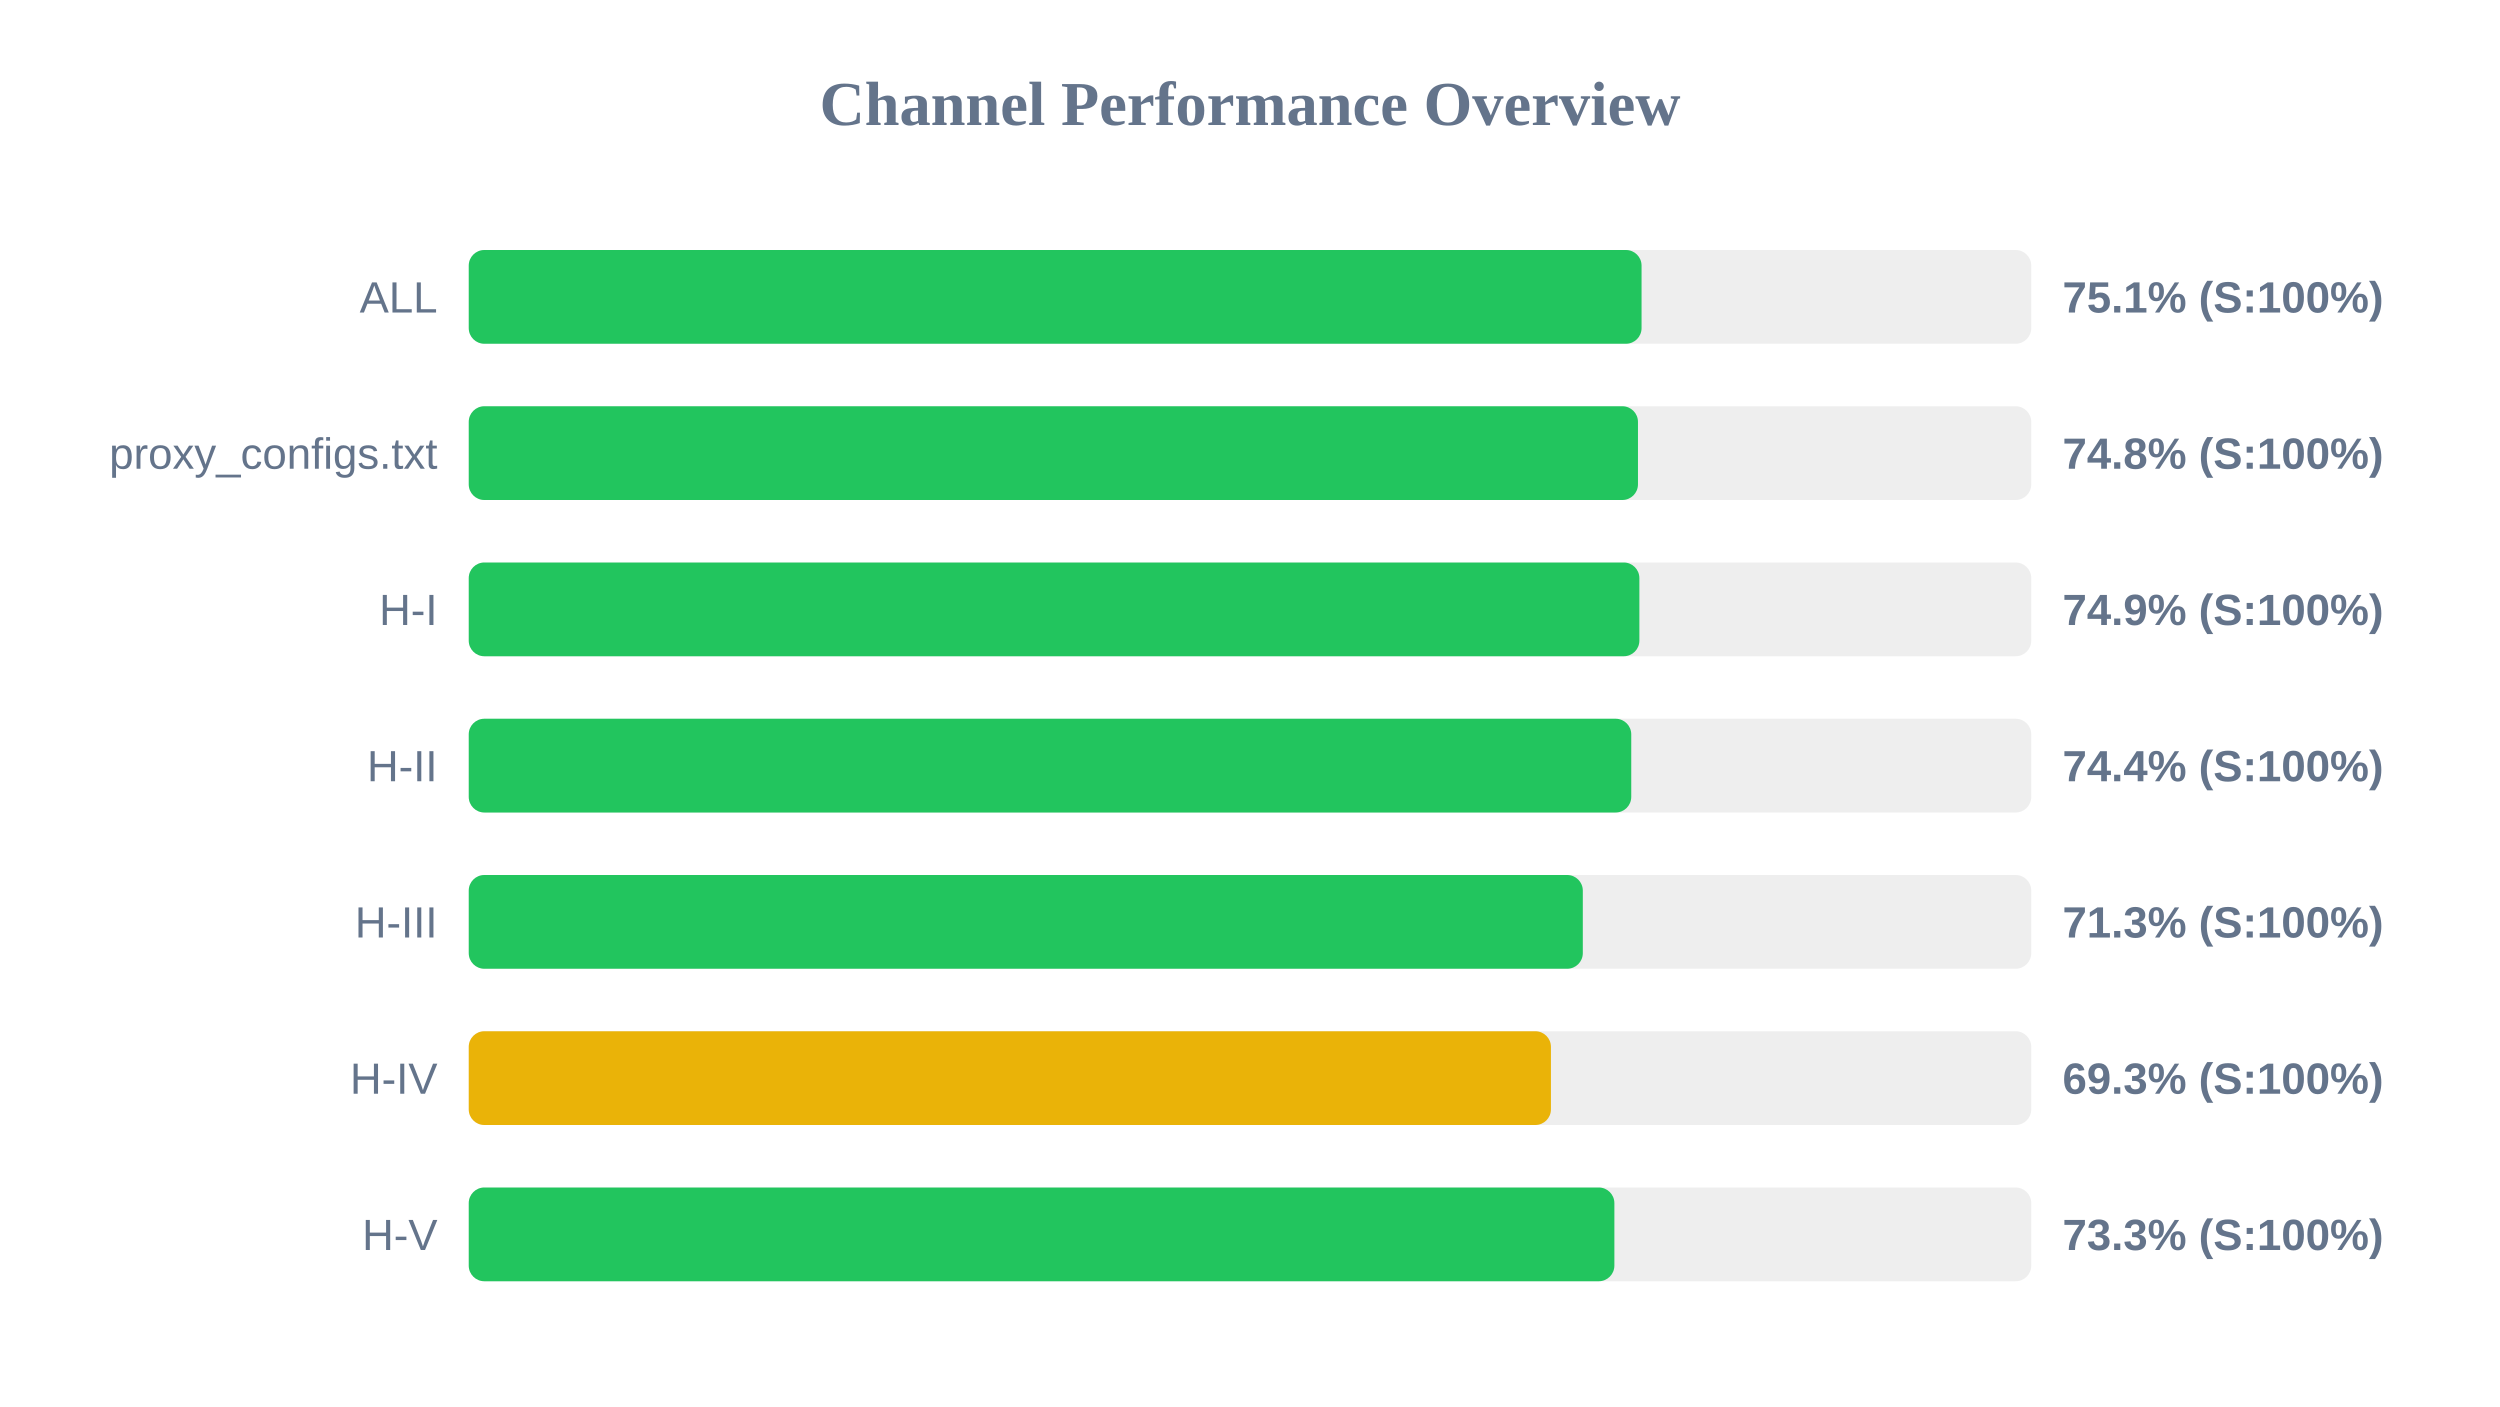
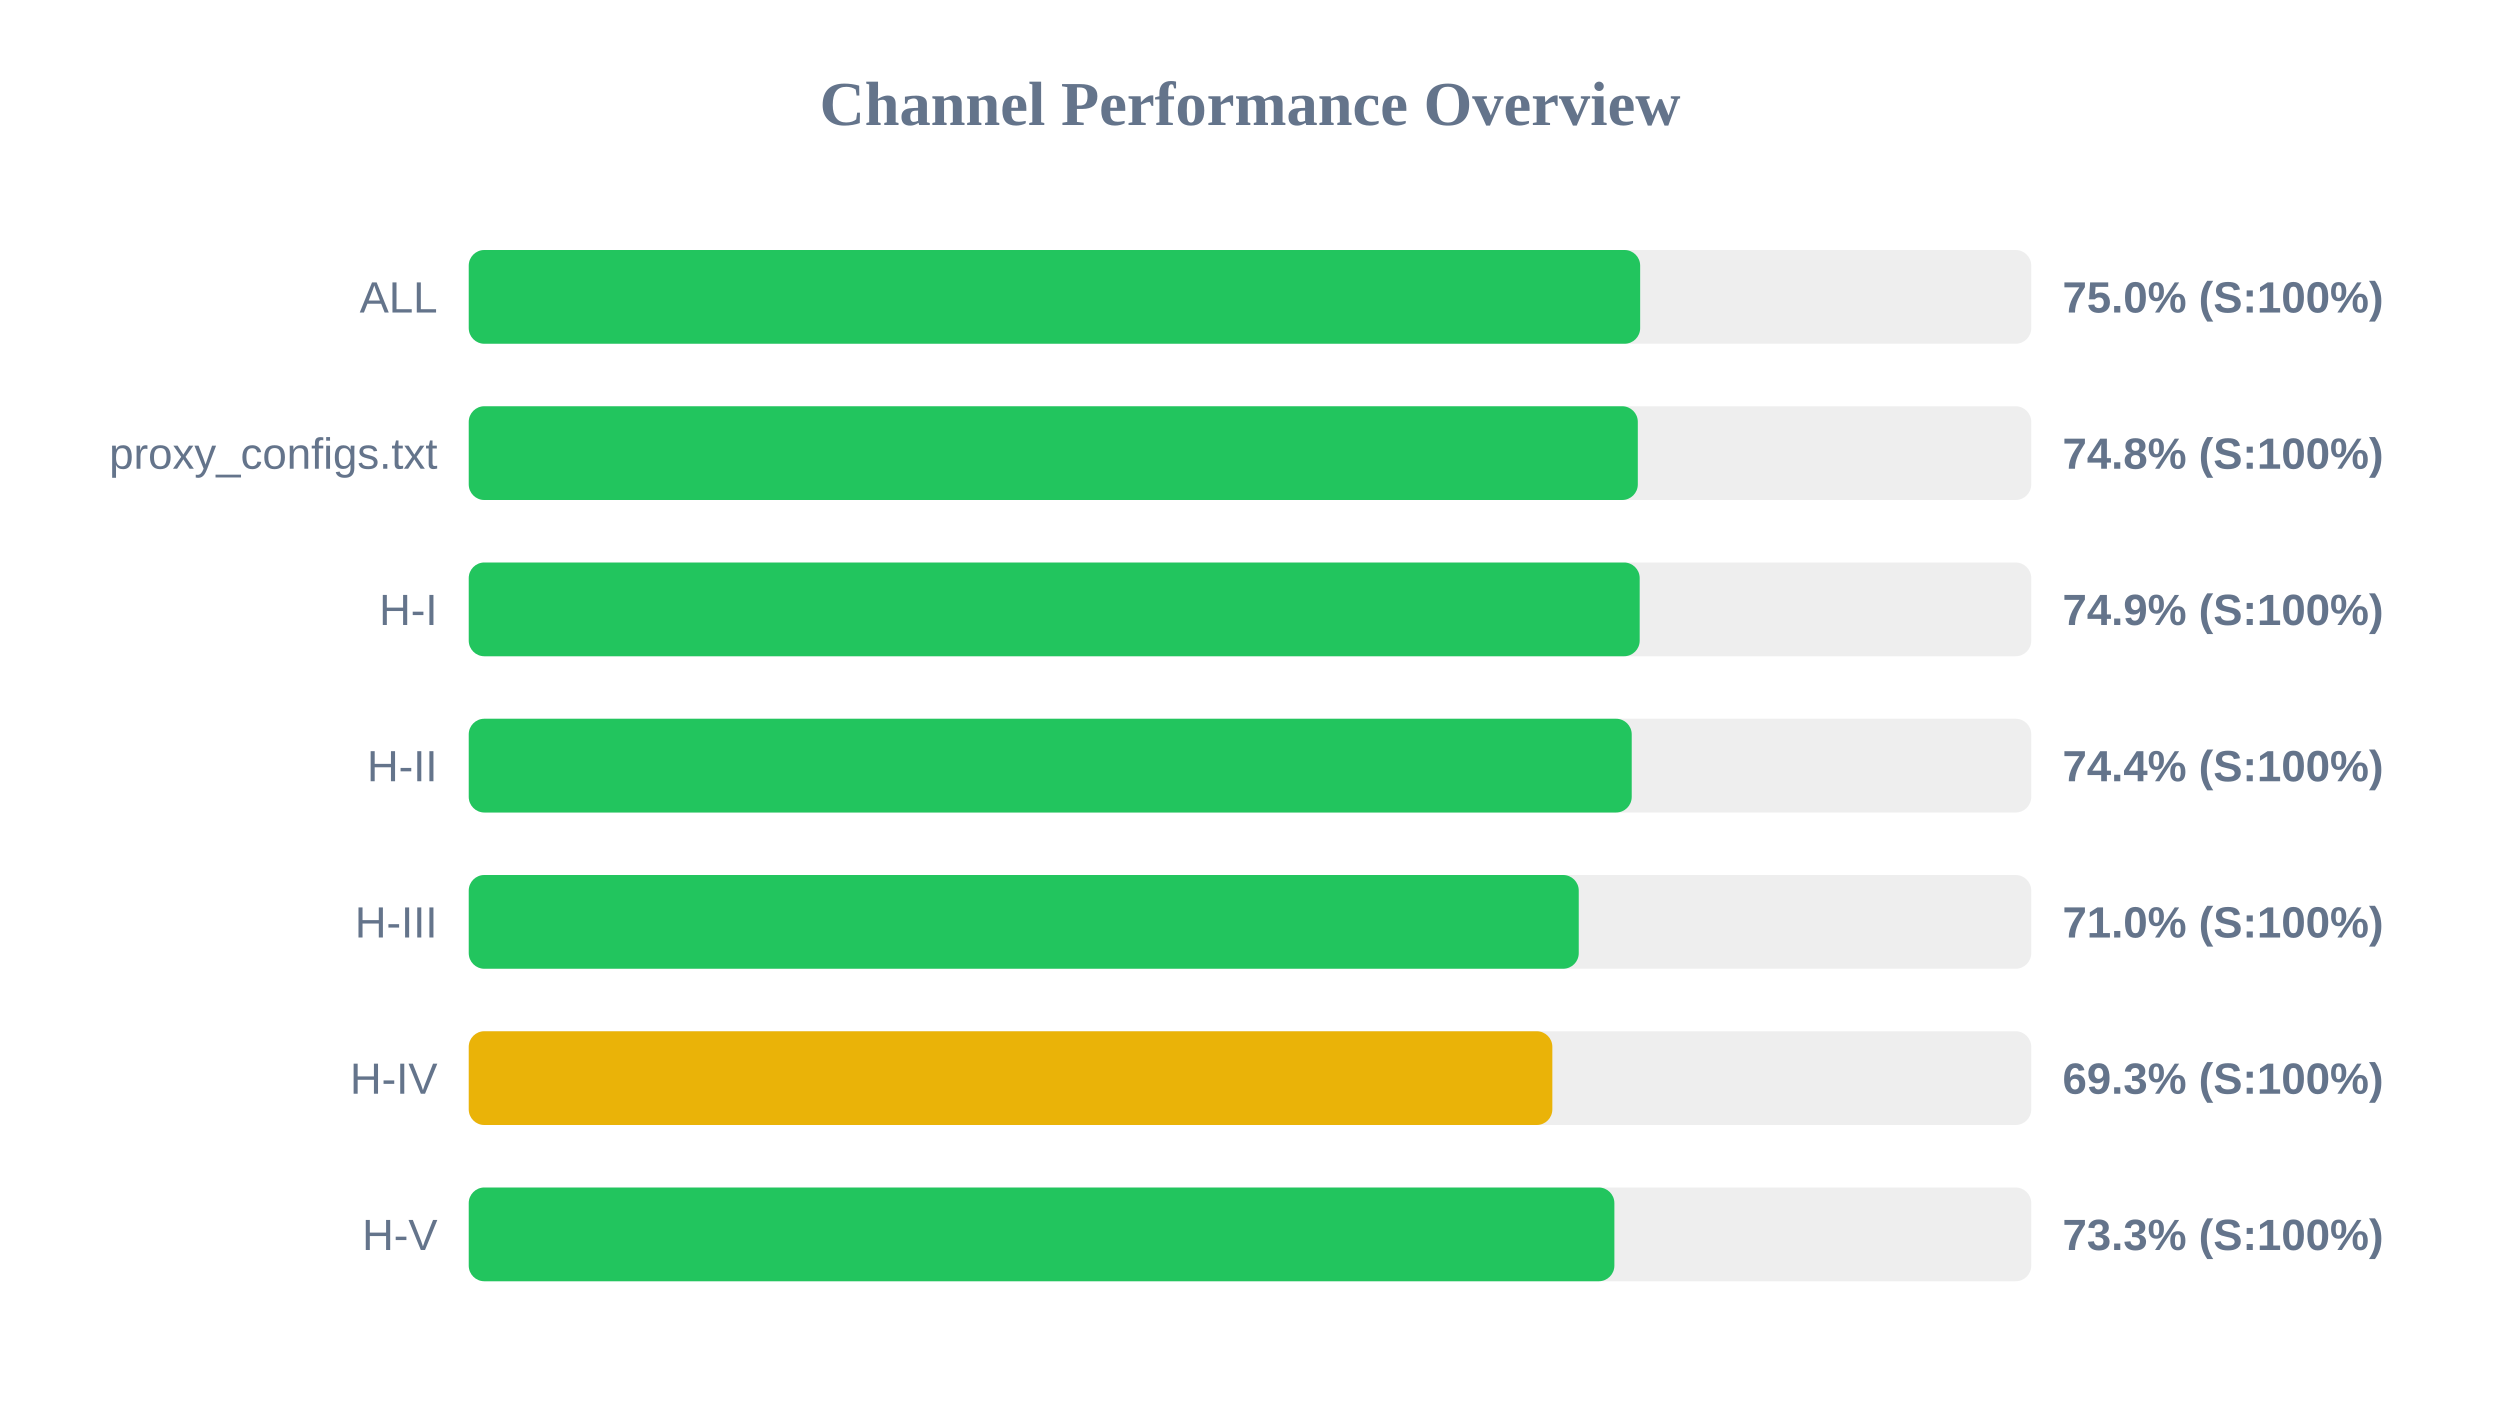
<svg xmlns="http://www.w3.org/2000/svg" width="800" height="450" version="1.1">
  <style>
        .row { font: 14px Arial; fill: #64748b; }
        .score { font: bold 14px Arial; fill: #64748b; }
    </style>
  <text x="400" y="40" text-anchor="middle" font-size="20px" font-weight="bold" fill="#64748b">Channel Performance Overview</text>
  <rect x="150" y="80" width="500" height="30" fill="#eee" rx="5" />
-   <rect x="150" y="80" width="375.3" height="30" fill="#22c55e" rx="5" />
+   <rect x="150" y="80" width="374.85" height="30" fill="#22c55e" rx="5" />
  <text x="140" y="100" text-anchor="end" class="row">ALL</text>
-   <text x="660" y="100" text-anchor="start" class="score">75.1% (S:100%)</text>
+   <text x="660" y="100" text-anchor="start" class="score">75.0% (S:100%)</text>
  <rect x="150" y="130" width="500" height="30" fill="#eee" rx="5" />
-   <rect x="150" y="130" width="374.15" height="30" fill="#22c55e" rx="5" />
+   <rect x="150" y="130" width="374.1" height="30" fill="#22c55e" rx="5" />
  <text x="140" y="150" text-anchor="end" class="row">proxy_configs.txt</text>
  <text x="660" y="150" text-anchor="start" class="score">74.8% (S:100%)</text>
  <rect x="150" y="180" width="500" height="30" fill="#eee" rx="5" />
-   <rect x="150" y="180" width="374.6" height="30" fill="#22c55e" rx="5" />
+   <rect x="150" y="180" width="374.7" height="30" fill="#22c55e" rx="5" />
  <text x="140" y="200" text-anchor="end" class="row">H-I</text>
  <text x="660" y="200" text-anchor="start" class="score">74.9% (S:100%)</text>
  <rect x="150" y="230" width="500" height="30" fill="#eee" rx="5" />
-   <rect x="150" y="230" width="372.0" height="30" fill="#22c55e" rx="5" />
+   <rect x="150" y="230" width="372.15" height="30" fill="#22c55e" rx="5" />
  <text x="140" y="250" text-anchor="end" class="row">H-II</text>
  <text x="660" y="250" text-anchor="start" class="score">74.4% (S:100%)</text>
  <rect x="150" y="280" width="500" height="30" fill="#eee" rx="5" />
-   <rect x="150" y="280" width="356.5" height="30" fill="#22c55e" rx="5" />
+   <rect x="150" y="280" width="355.2" height="30" fill="#22c55e" rx="5" />
  <text x="140" y="300" text-anchor="end" class="row">H-III</text>
-   <text x="660" y="300" text-anchor="start" class="score">71.3% (S:100%)</text>
+   <text x="660" y="300" text-anchor="start" class="score">71.0% (S:100%)</text>
  <rect x="150" y="330" width="500" height="30" fill="#eee" rx="5" />
-   <rect x="150" y="330" width="346.3" height="30" fill="#eab308" rx="5" />
+   <rect x="150" y="330" width="346.75" height="30" fill="#eab308" rx="5" />
  <text x="140" y="350" text-anchor="end" class="row">H-IV</text>
  <text x="660" y="350" text-anchor="start" class="score">69.3% (S:100%)</text>
  <rect x="150" y="380" width="500" height="30" fill="#eee" rx="5" />
  <rect x="150" y="380" width="366.6" height="30" fill="#22c55e" rx="5" />
  <text x="140" y="400" text-anchor="end" class="row">H-V</text>
  <text x="660" y="400" text-anchor="start" class="score">73.3% (S:100%)</text>
</svg>
